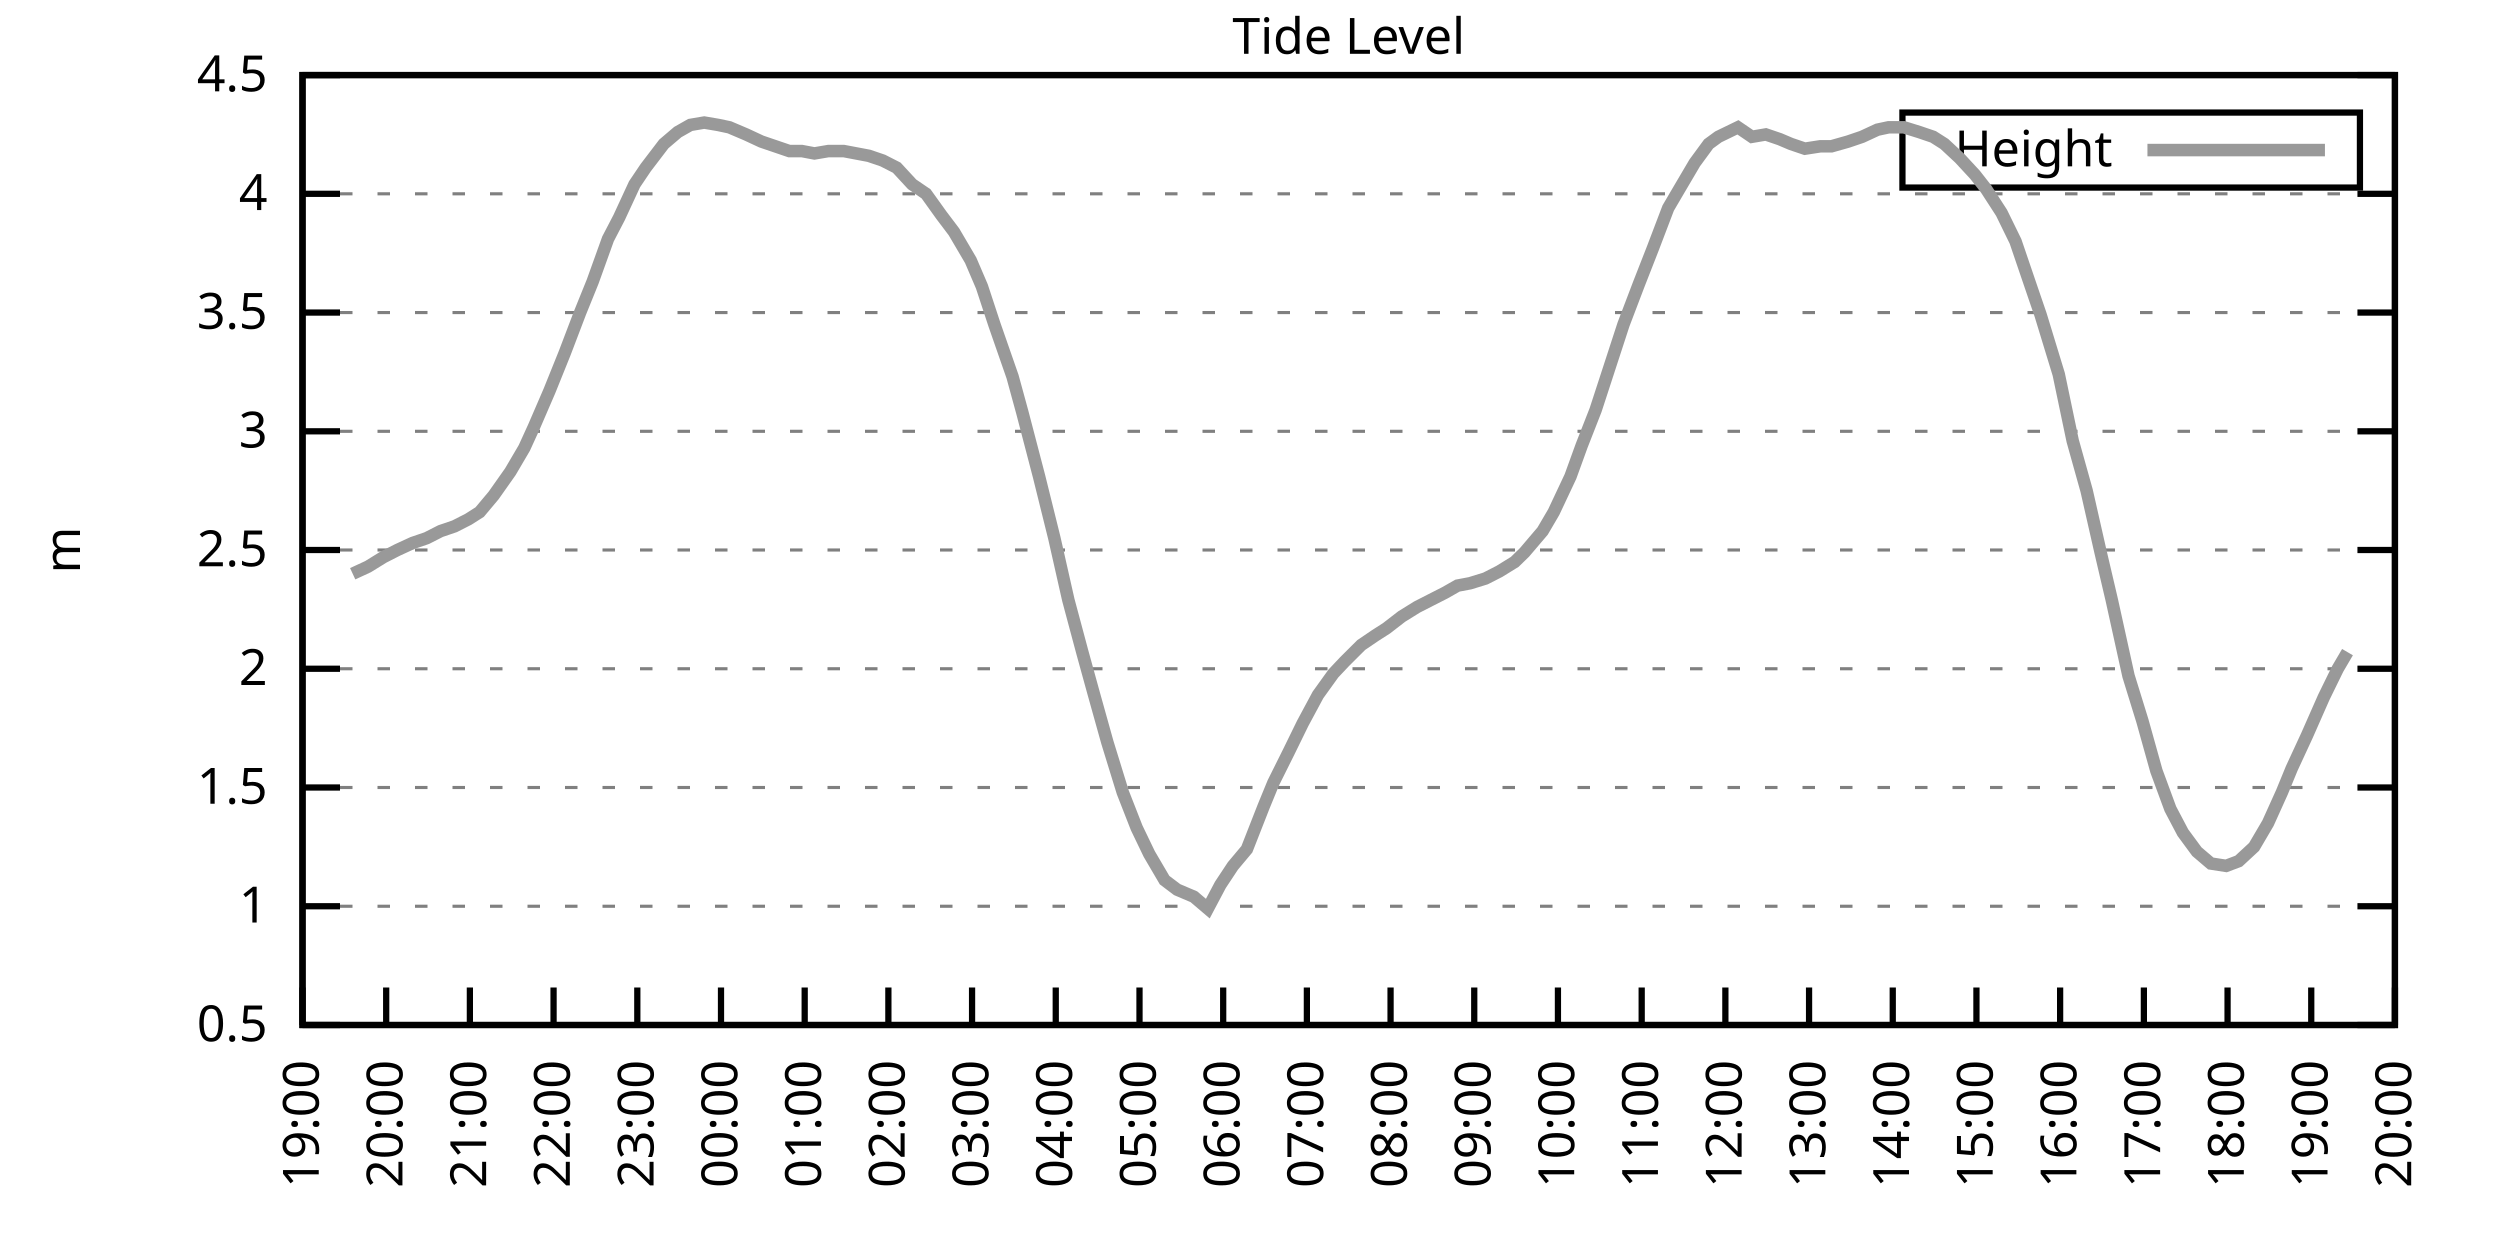
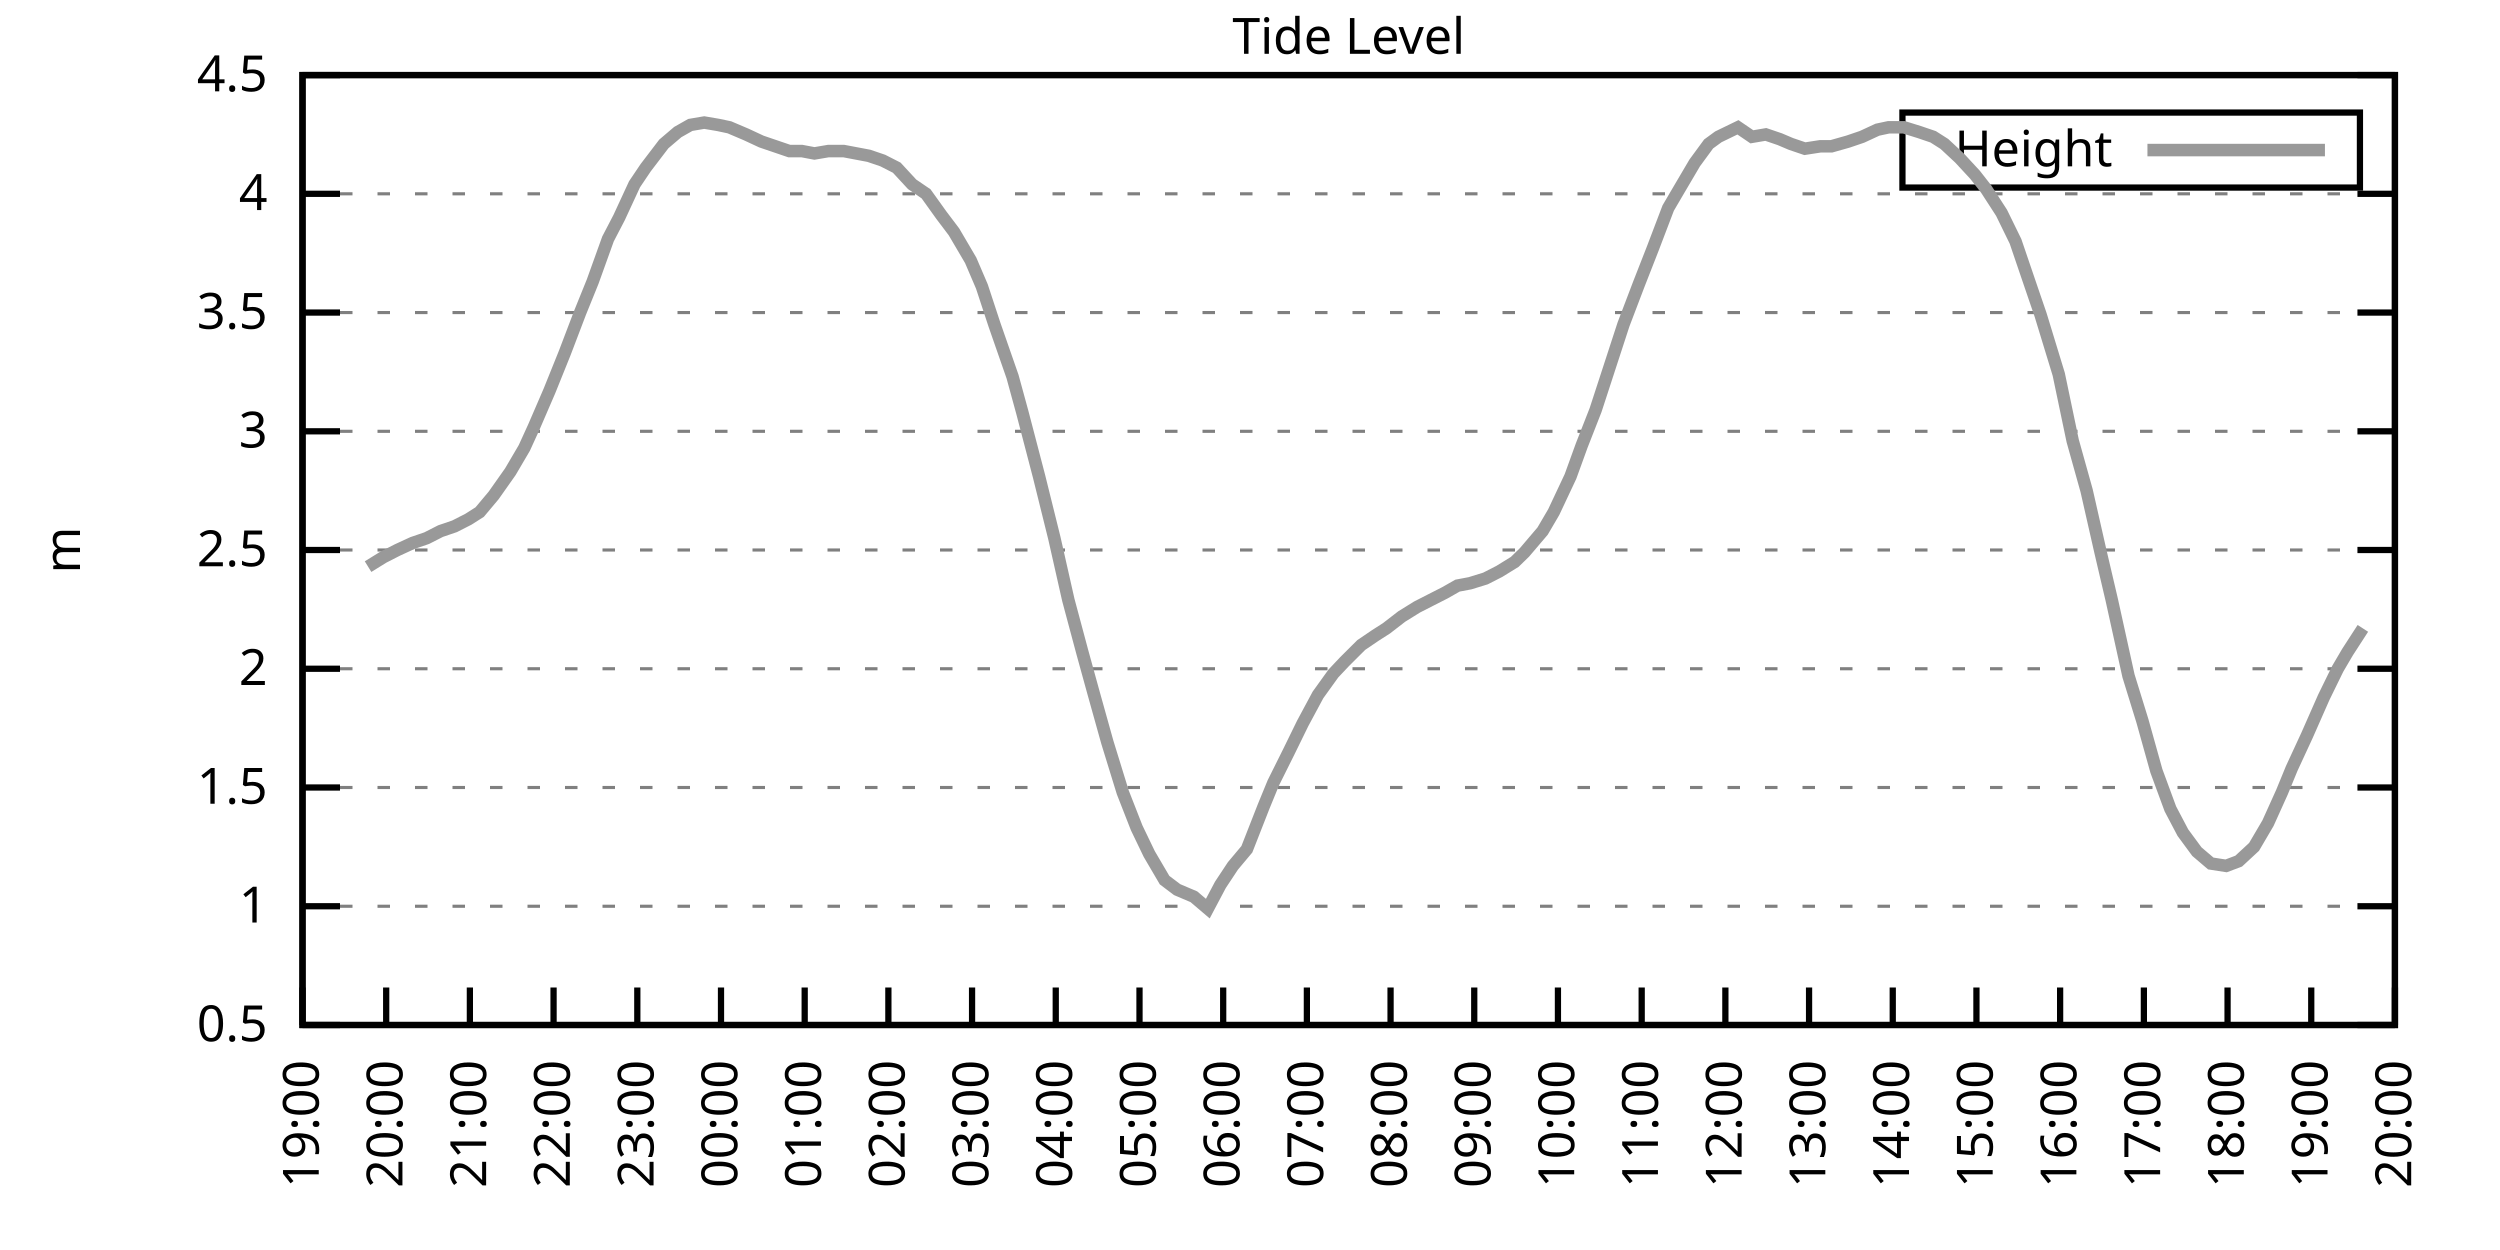
<svg xmlns="http://www.w3.org/2000/svg" xmlns:xlink="http://www.w3.org/1999/xlink" width="400" height="200" viewBox="0 0 400 200">
  <g id="gnuplot_canvas">
    <rect x="0" y="0" width="400" height="200" fill="none" />
    <defs>
      <circle id="gpDot" r="0.5" stroke-width="0.5" stroke="currentColor" />
      <path id="gpPt0" stroke-width="0.333" stroke="currentColor" d="M-1,0 h2 M0,-1 v2" />
      <path id="gpPt1" stroke-width="0.333" stroke="currentColor" d="M-1,-1 L1,1 M1,-1 L-1,1" />
      <path id="gpPt2" stroke-width="0.333" stroke="currentColor" d="M-1,0 L1,0 M0,-1 L0,1 M-1,-1 L1,1 M-1,1 L1,-1" />
      <rect id="gpPt3" stroke-width="0.333" stroke="currentColor" x="-1" y="-1" width="2" height="2" />
      <rect id="gpPt4" stroke-width="0.333" stroke="currentColor" fill="currentColor" x="-1" y="-1" width="2" height="2" />
      <circle id="gpPt5" stroke-width="0.333" stroke="currentColor" cx="0" cy="0" r="1" />
      <use xlink:href="#gpPt5" id="gpPt6" fill="currentColor" stroke="none" />
      <path id="gpPt7" stroke-width="0.333" stroke="currentColor" d="M0,-1.33 L-1.33,0.67 L1.33,0.67 z" />
      <use xlink:href="#gpPt7" id="gpPt8" fill="currentColor" stroke="none" />
      <use xlink:href="#gpPt7" id="gpPt9" stroke="currentColor" transform="rotate(180)" />
      <use xlink:href="#gpPt9" id="gpPt10" fill="currentColor" stroke="none" />
      <use xlink:href="#gpPt3" id="gpPt11" stroke="currentColor" transform="rotate(45)" />
      <use xlink:href="#gpPt11" id="gpPt12" fill="currentColor" stroke="none" />
      <path id="gpPt13" stroke-width="0.333" stroke="currentColor" d="M0,1.330 L1.265,0.411 L0.782,-1.067 L-0.782,-1.076 L-1.265,0.411 z" />
      <use xlink:href="#gpPt13" id="gpPt14" fill="currentColor" stroke="none" />
      <filter id="textbox" filterUnits="objectBoundingBox" x="0" y="0" height="1" width="1">
        <feFlood flood-color="white" flood-opacity="1" result="bgnd" />
        <feComposite in="SourceGraphic" in2="bgnd" operator="atop" />
      </filter>
      <filter id="greybox" filterUnits="objectBoundingBox" x="0" y="0" height="1" width="1">
        <feFlood flood-color="lightgrey" flood-opacity="1" result="grey" />
        <feComposite in="SourceGraphic" in2="grey" operator="atop" />
      </filter>
    </defs>
    <g fill="none" color="white" stroke="currentColor" stroke-width="1.00" stroke-linecap="butt" stroke-linejoin="miter">
</g>
    <g fill="none" color="black" stroke="currentColor" stroke-width="1.00" stroke-linecap="butt" stroke-linejoin="miter">
      <g stroke="none" shape-rendering="crispEdges">
        <polygon fill="rgb(255, 255, 255)" points="48.40,164.00 383.18,164.00 383.18,12.02 48.40,12.02 " />
      </g>
    </g>
    <g fill="none" color="black" stroke="currentColor" stroke-width="1.00" stroke-linecap="butt" stroke-linejoin="miter">
</g>
    <g fill="none" color="black" stroke="black" stroke-width="0.50" stroke-linecap="butt" stroke-linejoin="miter">
</g>
    <g fill="none" color="gray" stroke="currentColor" stroke-width="0.50" stroke-linecap="butt" stroke-linejoin="miter">
      <path stroke="gray" stroke-dasharray="2,4" class="gridline" d="M48.40,164.00 L383.19,164.00  " />
    </g>
    <g fill="none" color="gray" stroke="gray" stroke-width="1.00" stroke-linecap="butt" stroke-linejoin="miter">
</g>
    <g fill="none" color="black" stroke="currentColor" stroke-width="1.00" stroke-linecap="butt" stroke-linejoin="miter">
      <path stroke="black" d="M48.40,164.00 L54.40,164.00 M383.19,164.00 L377.19,164.00  " />
      <g transform="translate(42.80,166.60)" stroke="none" fill="black" font-family="Sans" font-size="8.00" text-anchor="end">
        <text>
          <tspan font-family="Sans"> 0.5</tspan>
        </text>
      </g>
    </g>
    <g fill="none" color="black" stroke="currentColor" stroke-width="1.00" stroke-linecap="butt" stroke-linejoin="miter">
</g>
    <g fill="none" color="black" stroke="black" stroke-width="0.50" stroke-linecap="butt" stroke-linejoin="miter">
</g>
    <g fill="none" color="gray" stroke="currentColor" stroke-width="0.50" stroke-linecap="butt" stroke-linejoin="miter">
      <path stroke="gray" stroke-dasharray="2,4" class="gridline" d="M48.40,145.00 L383.19,145.00  " />
    </g>
    <g fill="none" color="gray" stroke="gray" stroke-width="1.00" stroke-linecap="butt" stroke-linejoin="miter">
</g>
    <g fill="none" color="black" stroke="currentColor" stroke-width="1.00" stroke-linecap="butt" stroke-linejoin="miter">
      <path stroke="black" d="M48.40,145.00 L54.40,145.00 M383.19,145.00 L377.19,145.00  " />
      <g transform="translate(42.80,147.60)" stroke="none" fill="black" font-family="Sans" font-size="8.00" text-anchor="end">
        <text>
          <tspan font-family="Sans"> 1</tspan>
        </text>
      </g>
    </g>
    <g fill="none" color="black" stroke="currentColor" stroke-width="1.00" stroke-linecap="butt" stroke-linejoin="miter">
</g>
    <g fill="none" color="black" stroke="black" stroke-width="0.50" stroke-linecap="butt" stroke-linejoin="miter">
</g>
    <g fill="none" color="gray" stroke="currentColor" stroke-width="0.50" stroke-linecap="butt" stroke-linejoin="miter">
      <path stroke="gray" stroke-dasharray="2,4" class="gridline" d="M48.40,126.00 L383.19,126.00  " />
    </g>
    <g fill="none" color="gray" stroke="gray" stroke-width="1.00" stroke-linecap="butt" stroke-linejoin="miter">
</g>
    <g fill="none" color="black" stroke="currentColor" stroke-width="1.00" stroke-linecap="butt" stroke-linejoin="miter">
      <path stroke="black" d="M48.40,126.00 L54.40,126.00 M383.19,126.00 L377.19,126.00  " />
      <g transform="translate(42.80,128.60)" stroke="none" fill="black" font-family="Sans" font-size="8.00" text-anchor="end">
        <text>
          <tspan font-family="Sans"> 1.5</tspan>
        </text>
      </g>
    </g>
    <g fill="none" color="black" stroke="currentColor" stroke-width="1.00" stroke-linecap="butt" stroke-linejoin="miter">
</g>
    <g fill="none" color="black" stroke="black" stroke-width="0.50" stroke-linecap="butt" stroke-linejoin="miter">
</g>
    <g fill="none" color="gray" stroke="currentColor" stroke-width="0.50" stroke-linecap="butt" stroke-linejoin="miter">
      <path stroke="gray" stroke-dasharray="2,4" class="gridline" d="M48.40,107.00 L383.19,107.00  " />
    </g>
    <g fill="none" color="gray" stroke="gray" stroke-width="1.00" stroke-linecap="butt" stroke-linejoin="miter">
</g>
    <g fill="none" color="black" stroke="currentColor" stroke-width="1.00" stroke-linecap="butt" stroke-linejoin="miter">
      <path stroke="black" d="M48.40,107.00 L54.40,107.00 M383.19,107.00 L377.19,107.00  " />
      <g transform="translate(42.80,109.60)" stroke="none" fill="black" font-family="Sans" font-size="8.00" text-anchor="end">
        <text>
          <tspan font-family="Sans"> 2</tspan>
        </text>
      </g>
    </g>
    <g fill="none" color="black" stroke="currentColor" stroke-width="1.00" stroke-linecap="butt" stroke-linejoin="miter">
</g>
    <g fill="none" color="black" stroke="black" stroke-width="0.50" stroke-linecap="butt" stroke-linejoin="miter">
</g>
    <g fill="none" color="gray" stroke="currentColor" stroke-width="0.50" stroke-linecap="butt" stroke-linejoin="miter">
      <path stroke="gray" stroke-dasharray="2,4" class="gridline" d="M48.40,88.00 L383.19,88.00  " />
    </g>
    <g fill="none" color="gray" stroke="gray" stroke-width="1.00" stroke-linecap="butt" stroke-linejoin="miter">
</g>
    <g fill="none" color="black" stroke="currentColor" stroke-width="1.00" stroke-linecap="butt" stroke-linejoin="miter">
      <path stroke="black" d="M48.40,88.00 L54.40,88.00 M383.19,88.00 L377.19,88.00  " />
      <g transform="translate(42.80,90.60)" stroke="none" fill="black" font-family="Sans" font-size="8.00" text-anchor="end">
        <text>
          <tspan font-family="Sans"> 2.5</tspan>
        </text>
      </g>
    </g>
    <g fill="none" color="black" stroke="currentColor" stroke-width="1.00" stroke-linecap="butt" stroke-linejoin="miter">
</g>
    <g fill="none" color="black" stroke="black" stroke-width="0.50" stroke-linecap="butt" stroke-linejoin="miter">
</g>
    <g fill="none" color="gray" stroke="currentColor" stroke-width="0.50" stroke-linecap="butt" stroke-linejoin="miter">
      <path stroke="gray" stroke-dasharray="2,4" class="gridline" d="M48.40,69.01 L383.19,69.01  " />
    </g>
    <g fill="none" color="gray" stroke="gray" stroke-width="1.00" stroke-linecap="butt" stroke-linejoin="miter">
</g>
    <g fill="none" color="black" stroke="currentColor" stroke-width="1.00" stroke-linecap="butt" stroke-linejoin="miter">
      <path stroke="black" d="M48.40,69.01 L54.40,69.01 M383.19,69.01 L377.19,69.01  " />
      <g transform="translate(42.80,71.61)" stroke="none" fill="black" font-family="Sans" font-size="8.00" text-anchor="end">
        <text>
          <tspan font-family="Sans"> 3</tspan>
        </text>
      </g>
    </g>
    <g fill="none" color="black" stroke="currentColor" stroke-width="1.00" stroke-linecap="butt" stroke-linejoin="miter">
</g>
    <g fill="none" color="black" stroke="black" stroke-width="0.50" stroke-linecap="butt" stroke-linejoin="miter">
</g>
    <g fill="none" color="gray" stroke="currentColor" stroke-width="0.50" stroke-linecap="butt" stroke-linejoin="miter">
      <path stroke="gray" stroke-dasharray="2,4" class="gridline" d="M48.40,50.01 L383.19,50.01  " />
    </g>
    <g fill="none" color="gray" stroke="gray" stroke-width="1.00" stroke-linecap="butt" stroke-linejoin="miter">
</g>
    <g fill="none" color="black" stroke="currentColor" stroke-width="1.00" stroke-linecap="butt" stroke-linejoin="miter">
      <path stroke="black" d="M48.40,50.01 L54.40,50.01 M383.19,50.01 L377.19,50.01  " />
      <g transform="translate(42.80,52.61)" stroke="none" fill="black" font-family="Sans" font-size="8.00" text-anchor="end">
        <text>
          <tspan font-family="Sans"> 3.5</tspan>
        </text>
      </g>
    </g>
    <g fill="none" color="black" stroke="currentColor" stroke-width="1.00" stroke-linecap="butt" stroke-linejoin="miter">
</g>
    <g fill="none" color="black" stroke="black" stroke-width="0.50" stroke-linecap="butt" stroke-linejoin="miter">
</g>
    <g fill="none" color="gray" stroke="currentColor" stroke-width="0.50" stroke-linecap="butt" stroke-linejoin="miter">
      <path stroke="gray" stroke-dasharray="2,4" class="gridline" d="M48.40,31.01 L383.19,31.01  " />
    </g>
    <g fill="none" color="gray" stroke="gray" stroke-width="1.00" stroke-linecap="butt" stroke-linejoin="miter">
</g>
    <g fill="none" color="black" stroke="currentColor" stroke-width="1.00" stroke-linecap="butt" stroke-linejoin="miter">
      <path stroke="black" d="M48.40,31.01 L54.40,31.01 M383.19,31.01 L377.19,31.01  " />
      <g transform="translate(42.80,33.61)" stroke="none" fill="black" font-family="Sans" font-size="8.00" text-anchor="end">
        <text>
          <tspan font-family="Sans"> 4</tspan>
        </text>
      </g>
    </g>
    <g fill="none" color="black" stroke="currentColor" stroke-width="1.00" stroke-linecap="butt" stroke-linejoin="miter">
</g>
    <g fill="none" color="black" stroke="black" stroke-width="0.50" stroke-linecap="butt" stroke-linejoin="miter">
</g>
    <g fill="none" color="gray" stroke="currentColor" stroke-width="0.50" stroke-linecap="butt" stroke-linejoin="miter">
      <path stroke="gray" stroke-dasharray="2,4" class="gridline" d="M48.40,12.01 L383.19,12.01  " />
    </g>
    <g fill="none" color="gray" stroke="gray" stroke-width="1.00" stroke-linecap="butt" stroke-linejoin="miter">
</g>
    <g fill="none" color="black" stroke="currentColor" stroke-width="1.00" stroke-linecap="butt" stroke-linejoin="miter">
      <path stroke="black" d="M48.40,12.01 L54.40,12.01 M383.19,12.01 L377.19,12.01  " />
      <g transform="translate(42.80,14.61)" stroke="none" fill="black" font-family="Sans" font-size="8.00" text-anchor="end">
        <text>
          <tspan font-family="Sans"> 4.5</tspan>
        </text>
      </g>
    </g>
    <g fill="none" color="black" stroke="currentColor" stroke-width="1.00" stroke-linecap="butt" stroke-linejoin="miter">
      <path stroke="black" d="M48.40,164.00 L48.40,158.00  " />
      <g transform="translate(51.00,169.60) rotate(270.00)" stroke="none" fill="black" font-family="Sans" font-size="8.00" text-anchor="end">
        <text>
          <tspan font-family="Sans">19:00</tspan>
        </text>
      </g>
    </g>
    <g fill="none" color="black" stroke="currentColor" stroke-width="1.00" stroke-linecap="butt" stroke-linejoin="miter">
      <path stroke="black" d="M61.79,164.00 L61.79,158.00  " />
      <g transform="translate(64.39,169.60) rotate(270.00)" stroke="none" fill="black" font-family="Sans" font-size="8.00" text-anchor="end">
        <text>
          <tspan font-family="Sans">20:00</tspan>
        </text>
      </g>
    </g>
    <g fill="none" color="black" stroke="currentColor" stroke-width="1.00" stroke-linecap="butt" stroke-linejoin="miter">
      <path stroke="black" d="M75.18,164.00 L75.18,158.00  " />
      <g transform="translate(77.78,169.60) rotate(270.00)" stroke="none" fill="black" font-family="Sans" font-size="8.00" text-anchor="end">
        <text>
          <tspan font-family="Sans">21:00</tspan>
        </text>
      </g>
    </g>
    <g fill="none" color="black" stroke="currentColor" stroke-width="1.00" stroke-linecap="butt" stroke-linejoin="miter">
      <path stroke="black" d="M88.57,164.00 L88.57,158.00  " />
      <g transform="translate(91.17,169.60) rotate(270.00)" stroke="none" fill="black" font-family="Sans" font-size="8.00" text-anchor="end">
        <text>
          <tspan font-family="Sans">22:00</tspan>
        </text>
      </g>
    </g>
    <g fill="none" color="black" stroke="currentColor" stroke-width="1.00" stroke-linecap="butt" stroke-linejoin="miter">
      <path stroke="black" d="M101.97,164.00 L101.97,158.00  " />
      <g transform="translate(104.57,169.60) rotate(270.00)" stroke="none" fill="black" font-family="Sans" font-size="8.00" text-anchor="end">
        <text>
          <tspan font-family="Sans">23:00</tspan>
        </text>
      </g>
    </g>
    <g fill="none" color="black" stroke="currentColor" stroke-width="1.00" stroke-linecap="butt" stroke-linejoin="miter">
      <path stroke="black" d="M115.36,164.00 L115.36,158.00  " />
      <g transform="translate(117.96,169.60) rotate(270.00)" stroke="none" fill="black" font-family="Sans" font-size="8.00" text-anchor="end">
        <text>
          <tspan font-family="Sans">00:00</tspan>
        </text>
      </g>
    </g>
    <g fill="none" color="black" stroke="currentColor" stroke-width="1.00" stroke-linecap="butt" stroke-linejoin="miter">
      <path stroke="black" d="M128.75,164.00 L128.75,158.00  " />
      <g transform="translate(131.35,169.60) rotate(270.00)" stroke="none" fill="black" font-family="Sans" font-size="8.00" text-anchor="end">
        <text>
          <tspan font-family="Sans">01:00</tspan>
        </text>
      </g>
    </g>
    <g fill="none" color="black" stroke="currentColor" stroke-width="1.00" stroke-linecap="butt" stroke-linejoin="miter">
      <path stroke="black" d="M142.14,164.00 L142.14,158.00  " />
      <g transform="translate(144.74,169.60) rotate(270.00)" stroke="none" fill="black" font-family="Sans" font-size="8.00" text-anchor="end">
        <text>
          <tspan font-family="Sans">02:00</tspan>
        </text>
      </g>
    </g>
    <g fill="none" color="black" stroke="currentColor" stroke-width="1.00" stroke-linecap="butt" stroke-linejoin="miter">
      <path stroke="black" d="M155.53,164.00 L155.53,158.00  " />
      <g transform="translate(158.13,169.60) rotate(270.00)" stroke="none" fill="black" font-family="Sans" font-size="8.00" text-anchor="end">
        <text>
          <tspan font-family="Sans">03:00</tspan>
        </text>
      </g>
    </g>
    <g fill="none" color="black" stroke="currentColor" stroke-width="1.00" stroke-linecap="butt" stroke-linejoin="miter">
      <path stroke="black" d="M168.92,164.00 L168.92,158.00  " />
      <g transform="translate(171.52,169.60) rotate(270.00)" stroke="none" fill="black" font-family="Sans" font-size="8.00" text-anchor="end">
        <text>
          <tspan font-family="Sans">04:00</tspan>
        </text>
      </g>
    </g>
    <g fill="none" color="black" stroke="currentColor" stroke-width="1.00" stroke-linecap="butt" stroke-linejoin="miter">
      <path stroke="black" d="M182.32,164.00 L182.32,158.00  " />
      <g transform="translate(184.92,169.60) rotate(270.00)" stroke="none" fill="black" font-family="Sans" font-size="8.00" text-anchor="end">
        <text>
          <tspan font-family="Sans">05:00</tspan>
        </text>
      </g>
    </g>
    <g fill="none" color="black" stroke="currentColor" stroke-width="1.00" stroke-linecap="butt" stroke-linejoin="miter">
      <path stroke="black" d="M195.71,164.00 L195.71,158.00  " />
      <g transform="translate(198.31,169.60) rotate(270.00)" stroke="none" fill="black" font-family="Sans" font-size="8.00" text-anchor="end">
        <text>
          <tspan font-family="Sans">06:00</tspan>
        </text>
      </g>
    </g>
    <g fill="none" color="black" stroke="currentColor" stroke-width="1.00" stroke-linecap="butt" stroke-linejoin="miter">
      <path stroke="black" d="M209.10,164.00 L209.10,158.00  " />
      <g transform="translate(211.70,169.60) rotate(270.00)" stroke="none" fill="black" font-family="Sans" font-size="8.00" text-anchor="end">
        <text>
          <tspan font-family="Sans">07:00</tspan>
        </text>
      </g>
    </g>
    <g fill="none" color="black" stroke="currentColor" stroke-width="1.00" stroke-linecap="butt" stroke-linejoin="miter">
      <path stroke="black" d="M222.49,164.00 L222.49,158.00  " />
      <g transform="translate(225.09,169.60) rotate(270.00)" stroke="none" fill="black" font-family="Sans" font-size="8.00" text-anchor="end">
        <text>
          <tspan font-family="Sans">08:00</tspan>
        </text>
      </g>
    </g>
    <g fill="none" color="black" stroke="currentColor" stroke-width="1.00" stroke-linecap="butt" stroke-linejoin="miter">
      <path stroke="black" d="M235.88,164.00 L235.88,158.00  " />
      <g transform="translate(238.48,169.60) rotate(270.00)" stroke="none" fill="black" font-family="Sans" font-size="8.00" text-anchor="end">
        <text>
          <tspan font-family="Sans">09:00</tspan>
        </text>
      </g>
    </g>
    <g fill="none" color="black" stroke="currentColor" stroke-width="1.00" stroke-linecap="butt" stroke-linejoin="miter">
      <path stroke="black" d="M249.27,164.00 L249.27,158.00  " />
      <g transform="translate(251.87,169.60) rotate(270.00)" stroke="none" fill="black" font-family="Sans" font-size="8.00" text-anchor="end">
        <text>
          <tspan font-family="Sans">10:00</tspan>
        </text>
      </g>
    </g>
    <g fill="none" color="black" stroke="currentColor" stroke-width="1.00" stroke-linecap="butt" stroke-linejoin="miter">
      <path stroke="black" d="M262.67,164.00 L262.67,158.00  " />
      <g transform="translate(265.27,169.60) rotate(270.00)" stroke="none" fill="black" font-family="Sans" font-size="8.00" text-anchor="end">
        <text>
          <tspan font-family="Sans">11:00</tspan>
        </text>
      </g>
    </g>
    <g fill="none" color="black" stroke="currentColor" stroke-width="1.00" stroke-linecap="butt" stroke-linejoin="miter">
      <path stroke="black" d="M276.06,164.00 L276.06,158.00  " />
      <g transform="translate(278.66,169.60) rotate(270.00)" stroke="none" fill="black" font-family="Sans" font-size="8.00" text-anchor="end">
        <text>
          <tspan font-family="Sans">12:00</tspan>
        </text>
      </g>
    </g>
    <g fill="none" color="black" stroke="currentColor" stroke-width="1.00" stroke-linecap="butt" stroke-linejoin="miter">
      <path stroke="black" d="M289.45,164.00 L289.45,158.00  " />
      <g transform="translate(292.05,169.60) rotate(270.00)" stroke="none" fill="black" font-family="Sans" font-size="8.00" text-anchor="end">
        <text>
          <tspan font-family="Sans">13:00</tspan>
        </text>
      </g>
    </g>
    <g fill="none" color="black" stroke="currentColor" stroke-width="1.00" stroke-linecap="butt" stroke-linejoin="miter">
      <path stroke="black" d="M302.84,164.00 L302.84,158.00  " />
      <g transform="translate(305.44,169.60) rotate(270.00)" stroke="none" fill="black" font-family="Sans" font-size="8.00" text-anchor="end">
        <text>
          <tspan font-family="Sans">14:00</tspan>
        </text>
      </g>
    </g>
    <g fill="none" color="black" stroke="currentColor" stroke-width="1.00" stroke-linecap="butt" stroke-linejoin="miter">
      <path stroke="black" d="M316.23,164.00 L316.23,158.00  " />
      <g transform="translate(318.83,169.60) rotate(270.00)" stroke="none" fill="black" font-family="Sans" font-size="8.00" text-anchor="end">
        <text>
          <tspan font-family="Sans">15:00</tspan>
        </text>
      </g>
    </g>
    <g fill="none" color="black" stroke="currentColor" stroke-width="1.00" stroke-linecap="butt" stroke-linejoin="miter">
      <path stroke="black" d="M329.62,164.00 L329.62,158.00  " />
      <g transform="translate(332.22,169.60) rotate(270.00)" stroke="none" fill="black" font-family="Sans" font-size="8.00" text-anchor="end">
        <text>
          <tspan font-family="Sans">16:00</tspan>
        </text>
      </g>
    </g>
    <g fill="none" color="black" stroke="currentColor" stroke-width="1.00" stroke-linecap="butt" stroke-linejoin="miter">
      <path stroke="black" d="M343.02,164.00 L343.02,158.00  " />
      <g transform="translate(345.62,169.60) rotate(270.00)" stroke="none" fill="black" font-family="Sans" font-size="8.00" text-anchor="end">
        <text>
          <tspan font-family="Sans">17:00</tspan>
        </text>
      </g>
    </g>
    <g fill="none" color="black" stroke="currentColor" stroke-width="1.00" stroke-linecap="butt" stroke-linejoin="miter">
      <path stroke="black" d="M356.41,164.00 L356.41,158.00  " />
      <g transform="translate(359.01,169.60) rotate(270.00)" stroke="none" fill="black" font-family="Sans" font-size="8.00" text-anchor="end">
        <text>
          <tspan font-family="Sans">18:00</tspan>
        </text>
      </g>
    </g>
    <g fill="none" color="black" stroke="currentColor" stroke-width="1.00" stroke-linecap="butt" stroke-linejoin="miter">
      <path stroke="black" d="M369.80,164.00 L369.80,158.00  " />
      <g transform="translate(372.40,169.60) rotate(270.00)" stroke="none" fill="black" font-family="Sans" font-size="8.00" text-anchor="end">
        <text>
          <tspan font-family="Sans">19:00</tspan>
        </text>
      </g>
    </g>
    <g fill="none" color="black" stroke="currentColor" stroke-width="1.00" stroke-linecap="butt" stroke-linejoin="miter">
      <path stroke="black" d="M383.19,164.00 L383.19,158.00  " />
      <g transform="translate(385.79,169.60) rotate(270.00)" stroke="none" fill="black" font-family="Sans" font-size="8.00" text-anchor="end">
        <text>
          <tspan font-family="Sans">20:00</tspan>
        </text>
      </g>
    </g>
    <g fill="none" color="black" stroke="currentColor" stroke-width="1.00" stroke-linecap="butt" stroke-linejoin="miter">
</g>
    <g fill="none" color="black" stroke="currentColor" stroke-width="1.00" stroke-linecap="butt" stroke-linejoin="miter">
      <path stroke="black" d="M48.40,12.01 L48.40,164.00 L383.19,164.00 L383.19,12.01 L48.40,12.01 Z  " />
    </g>
    <g fill="none" color="black" stroke="currentColor" stroke-width="1.00" stroke-linecap="butt" stroke-linejoin="miter">
</g>
    <g fill="none" color="black" stroke="currentColor" stroke-width="1.00" stroke-linecap="butt" stroke-linejoin="miter">
      <path stroke="black" d="M304.39,30.01 L304.39,18.01 L377.59,18.01 L377.59,30.01 L304.39,30.01 Z  " />
    </g>
    <g id="Tide_level_plot_1">
      <g fill="none" color="white" stroke="black" stroke-width="2.00" stroke-linecap="butt" stroke-linejoin="miter">
</g>
      <g fill="none" color="black" stroke="currentColor" stroke-width="2.00" stroke-linecap="butt" stroke-linejoin="miter">
        <g transform="translate(337.99,26.61)" stroke="none" fill="black" font-family="Sans" font-size="8.00" text-anchor="end">
          <text>
            <tspan font-family="Sans">Height</tspan>
          </text>
        </g>
      </g>
      <g fill="none" color="black" stroke="currentColor" stroke-width="2.00" stroke-linecap="butt" stroke-linejoin="miter">
-         <path stroke="rgb(153, 153, 153)" d="M343.59,24.01 L371.99,24.01 M56.43,91.80 L58.89,90.66 L61.35,89.14 L63.58,88.00 L66.03,86.87 L68.26,86.11   L70.50,84.97 L72.73,84.21 L74.96,83.07 L76.75,81.93 L78.98,79.27 L81.66,75.47 L83.89,71.67 L85.45,68.25   L87.91,62.55 L90.36,56.47 L92.82,50.01 L94.82,45.07 L97.28,38.23 L99.06,34.81 L101.52,29.49 L103.31,26.83   L106.21,23.03 L108.44,21.13 L110.45,19.99 L112.68,19.61 L114.91,19.99 L116.70,20.37 L119.38,21.51 L121.83,22.65   L124.06,23.41 L126.29,24.17 L128.30,24.17 L130.31,24.55 L132.54,24.17 L135.00,24.17 L137.01,24.55 L139.02,24.93   L141.25,25.69 L143.48,26.83 L145.94,29.49 L148.17,31.01 L150.62,34.43 L152.63,37.09 L155.31,41.65 L157.10,45.83   L159.10,51.91 L162.01,60.27 L163.57,65.97 L166.25,76.23 L168.70,86.11 L170.93,95.98 L173.17,104.34 L174.95,110.80   L177.18,118.78 L179.64,126.76 L181.87,132.46 L183.88,136.64 L186.33,140.82 L188.34,142.34 L191.02,143.48 L193.25,145.38   L195.26,141.58 L197.27,138.54 L199.50,135.88 L202.18,129.04 L203.74,125.24 L206.20,120.30 L208.43,115.74 L210.88,111.18   L213.34,107.76 L215.13,105.86 L217.80,103.20 L220.04,101.68 L221.82,100.54 L224.28,98.64 L226.73,97.12 L228.96,95.98   L231.20,94.84 L233.20,93.70 L235.21,93.32 L237.67,92.56 L239.90,91.42 L242.36,89.90 L243.92,88.38 L246.82,84.97   L248.60,81.93 L251.28,76.23 L253.07,71.29 L255.30,65.59 L257.53,58.75 L259.76,51.91 L262.22,45.45 L264.45,39.75   L266.91,33.29 L268.69,30.25 L271.15,26.07 L273.38,23.03 L274.94,21.89 L278.07,20.37 L280.30,21.89 L282.53,21.51   L284.76,22.27 L286.55,23.03 L288.78,23.79 L291.23,23.41 L293.02,23.41 L295.70,22.65 L297.93,21.89 L300.39,20.75   L302.17,20.37 L304.63,20.37 L307.08,21.13 L309.31,21.89 L311.10,23.03 L313.55,25.31 L316.01,27.97 L317.79,30.25   L320.25,34.05 L322.48,38.61 L324.94,45.83 L326.50,50.39 L329.40,59.89 L331.63,70.53 L333.86,78.51 L336.10,88.38   L337.88,95.98 L340.56,108.14 L342.79,115.36 L345.02,123.34 L347.26,129.42 L349.26,133.22 L351.50,136.26 L353.73,138.16   L356.18,138.54 L358.19,137.78 L360.65,135.50 L362.88,131.70 L365.11,126.76 L366.67,122.96 L369.13,117.64 L371.81,111.56   L374.04,107.00 L375.60,104.34  " />
+         <path stroke="rgb(153, 153, 153)" d="M343.59,24.01 L371.99,24.01 M58.89,90.66 L61.35,89.14 L63.58,88.00 L66.03,86.87 L68.26,86.11 L70.50,84.97   L72.73,84.21 L74.96,83.07 L76.75,81.93 L78.98,79.27 L81.66,75.47 L83.89,71.67 L85.45,68.25 L87.91,62.55   L90.36,56.47 L92.82,50.01 L94.82,45.07 L97.28,38.23 L99.06,34.81 L101.52,29.49 L103.31,26.83 L106.21,23.03   L108.44,21.13 L110.45,19.99 L112.68,19.61 L114.91,19.99 L116.70,20.37 L119.38,21.51 L121.83,22.65 L124.06,23.41   L126.29,24.17 L128.30,24.17 L130.31,24.55 L132.54,24.17 L135.00,24.17 L137.01,24.55 L139.02,24.93 L141.25,25.69   L143.48,26.83 L145.94,29.49 L148.17,31.01 L150.62,34.43 L152.63,37.09 L155.31,41.65 L157.10,45.83 L159.10,51.91   L162.01,60.27 L163.57,65.97 L166.25,76.23 L168.70,86.11 L170.93,95.98 L173.17,104.34 L174.95,110.80 L177.18,118.78   L179.64,126.76 L181.87,132.46 L183.88,136.64 L186.33,140.82 L188.34,142.34 L191.02,143.48 L193.25,145.38 L195.26,141.58   L197.27,138.54 L199.50,135.88 L202.18,129.04 L203.74,125.24 L206.20,120.30 L208.43,115.74 L210.88,111.18 L213.34,107.76   L215.13,105.86 L217.80,103.20 L220.04,101.68 L221.82,100.54 L224.28,98.64 L226.73,97.12 L228.96,95.98 L231.20,94.84   L233.20,93.70 L235.21,93.32 L237.67,92.56 L239.90,91.42 L242.36,89.90 L243.92,88.38 L246.82,84.97 L248.60,81.93   L251.28,76.23 L253.07,71.29 L255.30,65.59 L257.53,58.75 L259.76,51.91 L262.22,45.45 L264.45,39.75 L266.91,33.29   L268.69,30.25 L271.15,26.07 L273.38,23.03 L274.94,21.89 L278.07,20.37 L280.30,21.89 L282.53,21.51 L284.76,22.27   L286.55,23.03 L288.78,23.79 L291.23,23.41 L293.02,23.41 L295.70,22.65 L297.93,21.89 L300.39,20.75 L302.17,20.37   L304.63,20.37 L307.08,21.13 L309.31,21.89 L311.10,23.03 L313.55,25.31 L316.01,27.97 L317.79,30.25 L320.25,34.05   L322.48,38.61 L324.94,45.83 L326.50,50.39 L329.40,59.89 L331.63,70.53 L333.86,78.51 L336.10,88.38 L337.88,95.98   L340.56,108.14 L342.79,115.36 L345.02,123.34 L347.26,129.42 L349.26,133.22 L351.50,136.26 L353.73,138.16 L356.18,138.54   L358.19,137.78 L360.65,135.50 L362.88,131.70 L365.11,126.76 L366.67,122.96 L369.13,117.64 L371.81,111.56 L374.04,107.00   L375.60,104.34 L378.06,100.54  " />
      </g>
    </g>
    <g fill="none" color="black" stroke="currentColor" stroke-width="2.00" stroke-linecap="butt" stroke-linejoin="miter">
</g>
    <g fill="none" color="black" stroke="black" stroke-width="1.00" stroke-linecap="butt" stroke-linejoin="miter">
</g>
    <g fill="none" color="black" stroke="currentColor" stroke-width="1.00" stroke-linecap="butt" stroke-linejoin="miter">
      <path stroke="black" d="M48.40,12.01 L48.40,164.00 L383.19,164.00 L383.19,12.01 L48.40,12.01 Z  " />
      <g transform="translate(12.80,88.01) rotate(270.00)" stroke="none" fill="black" font-family="Sans" font-size="8.00" text-anchor="middle">
        <text>
          <tspan font-family="Sans">m</tspan>
        </text>
      </g>
    </g>
    <g fill="none" color="black" stroke="currentColor" stroke-width="1.00" stroke-linecap="butt" stroke-linejoin="miter">
</g>
    <g fill="none" color="black" stroke="currentColor" stroke-width="1.00" stroke-linecap="butt" stroke-linejoin="miter">
      <g transform="translate(215.79,8.61)" stroke="none" fill="black" font-family="Sans" font-size="8.00" text-anchor="middle">
        <text>
          <tspan font-family="Sans">Tide Level</tspan>
        </text>
      </g>
    </g>
    <g fill="none" color="black" stroke="currentColor" stroke-width="1.00" stroke-linecap="butt" stroke-linejoin="miter">
</g>
  </g>
</svg>
